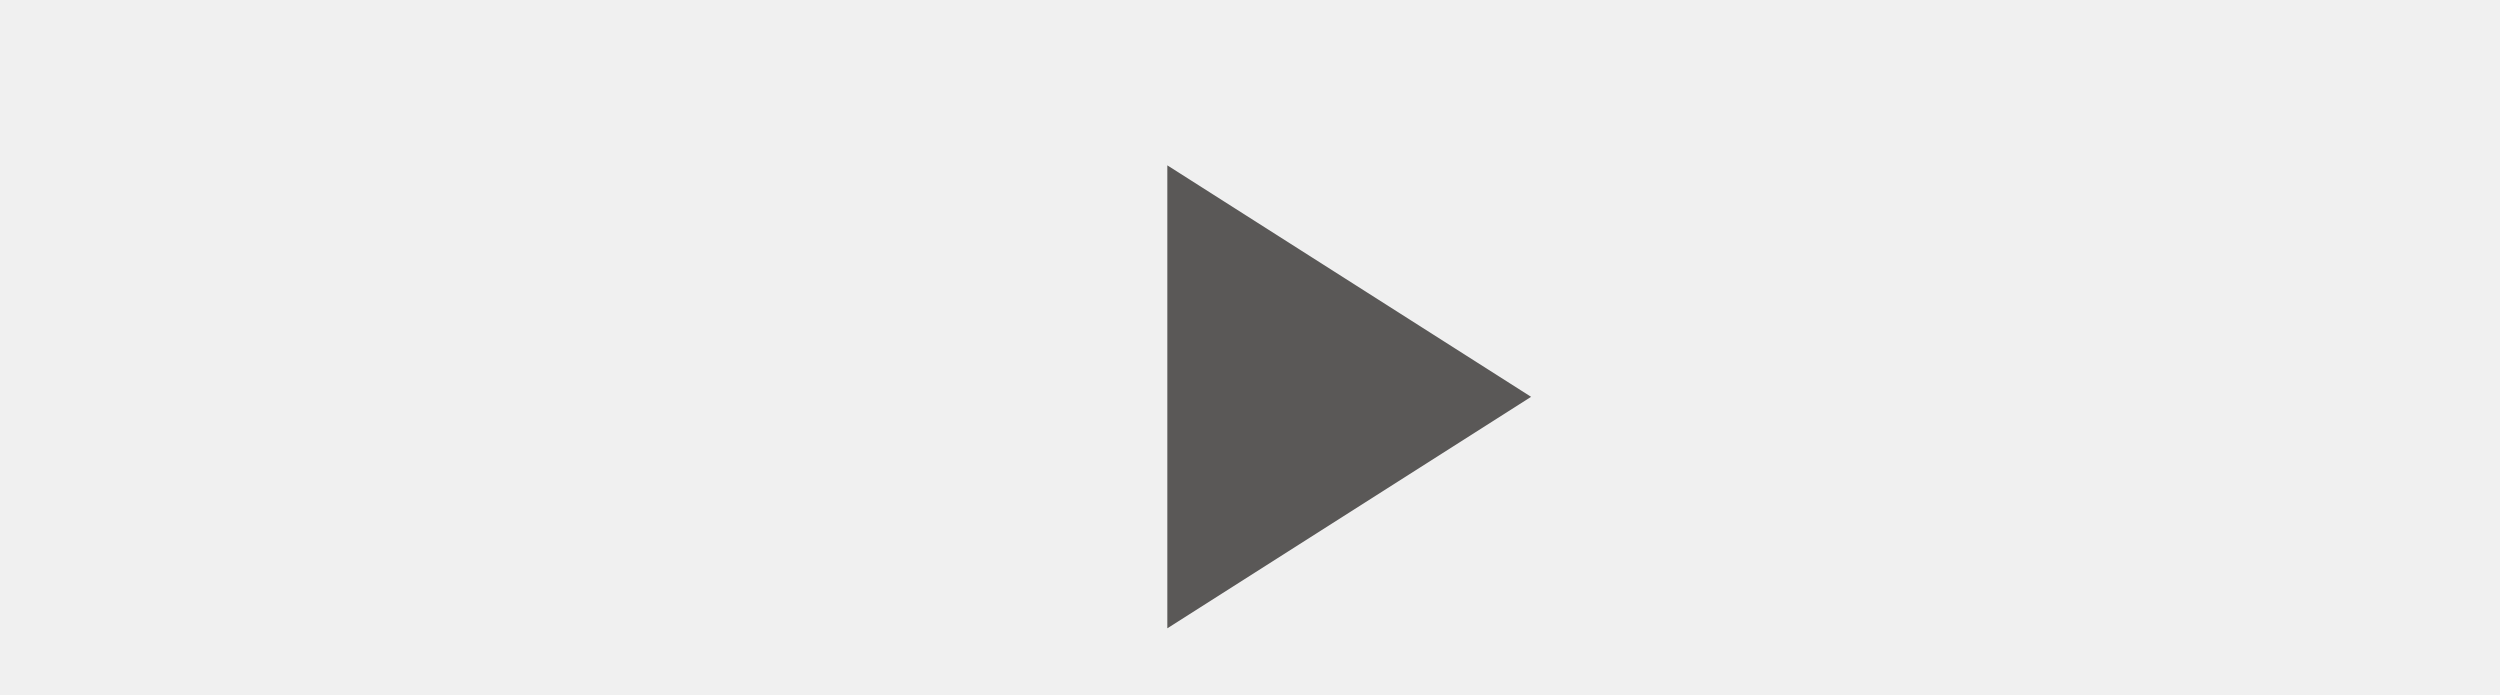
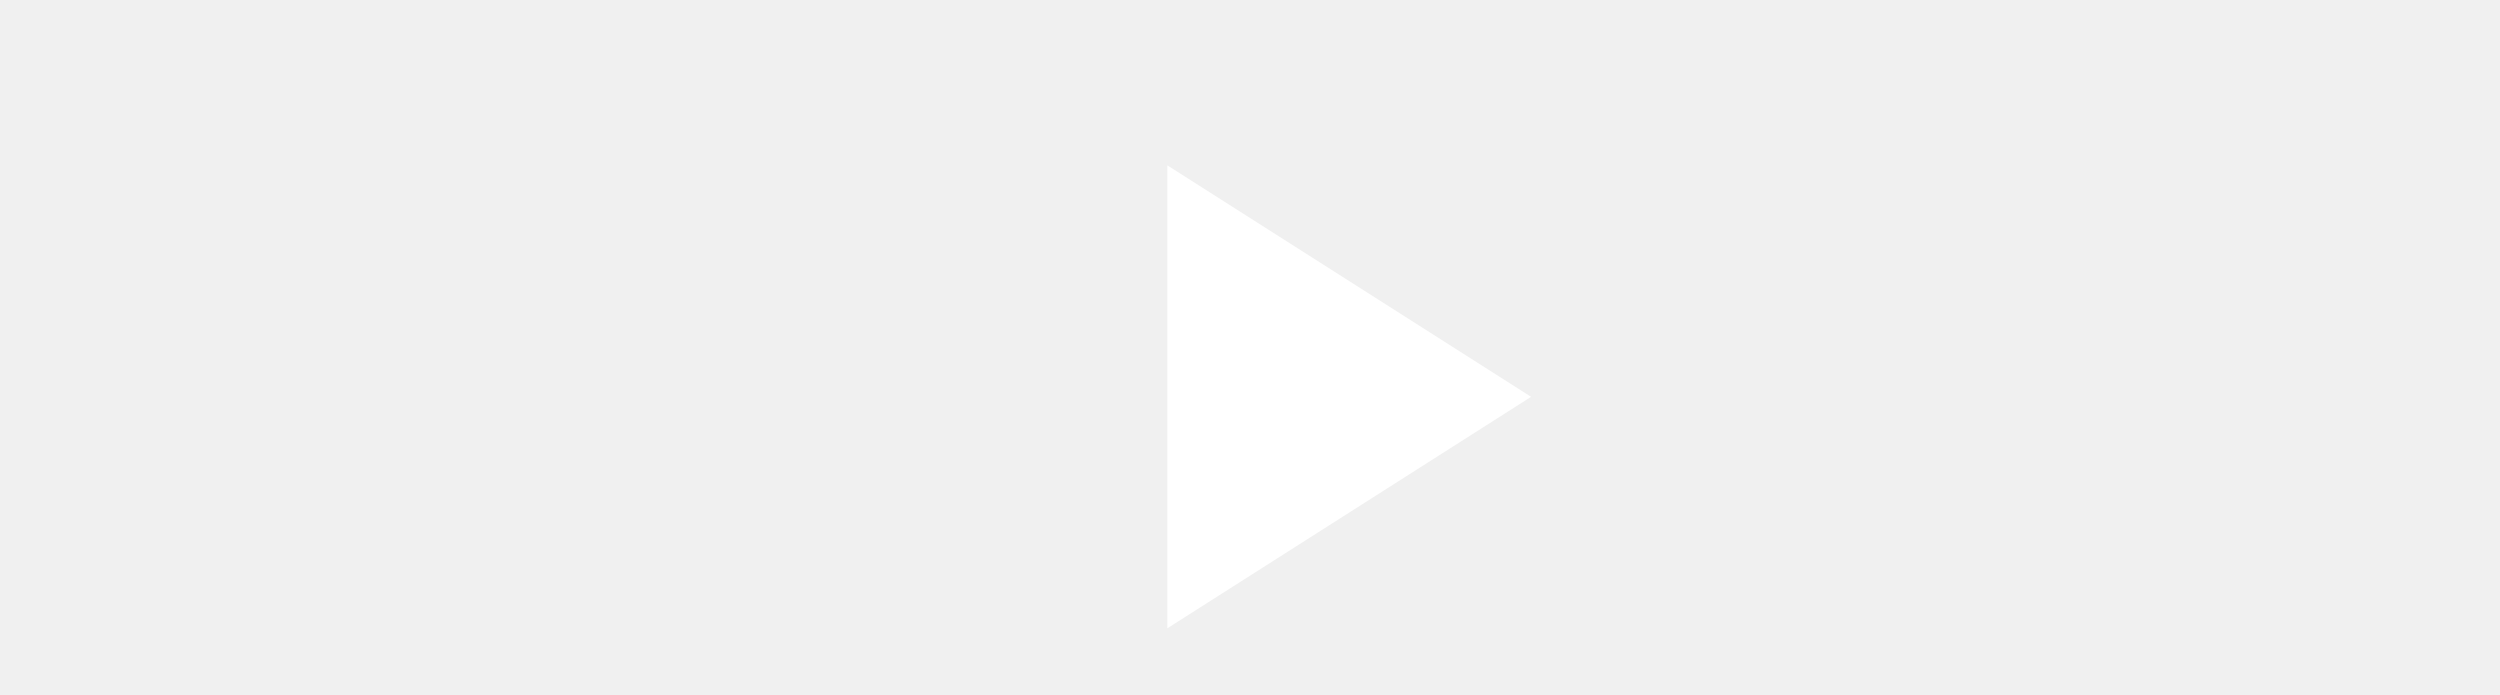
- <svg xmlns="http://www.w3.org/2000/svg" viewBox="0 0 21 21" width="90" height="25" fill="#5a5857">
+ <svg xmlns="http://www.w3.org/2000/svg" viewBox="0 0 21 21" width="90" height="25" fill="#ffffff">
  <path d="M8 5v14l11-7z" />
</svg>
